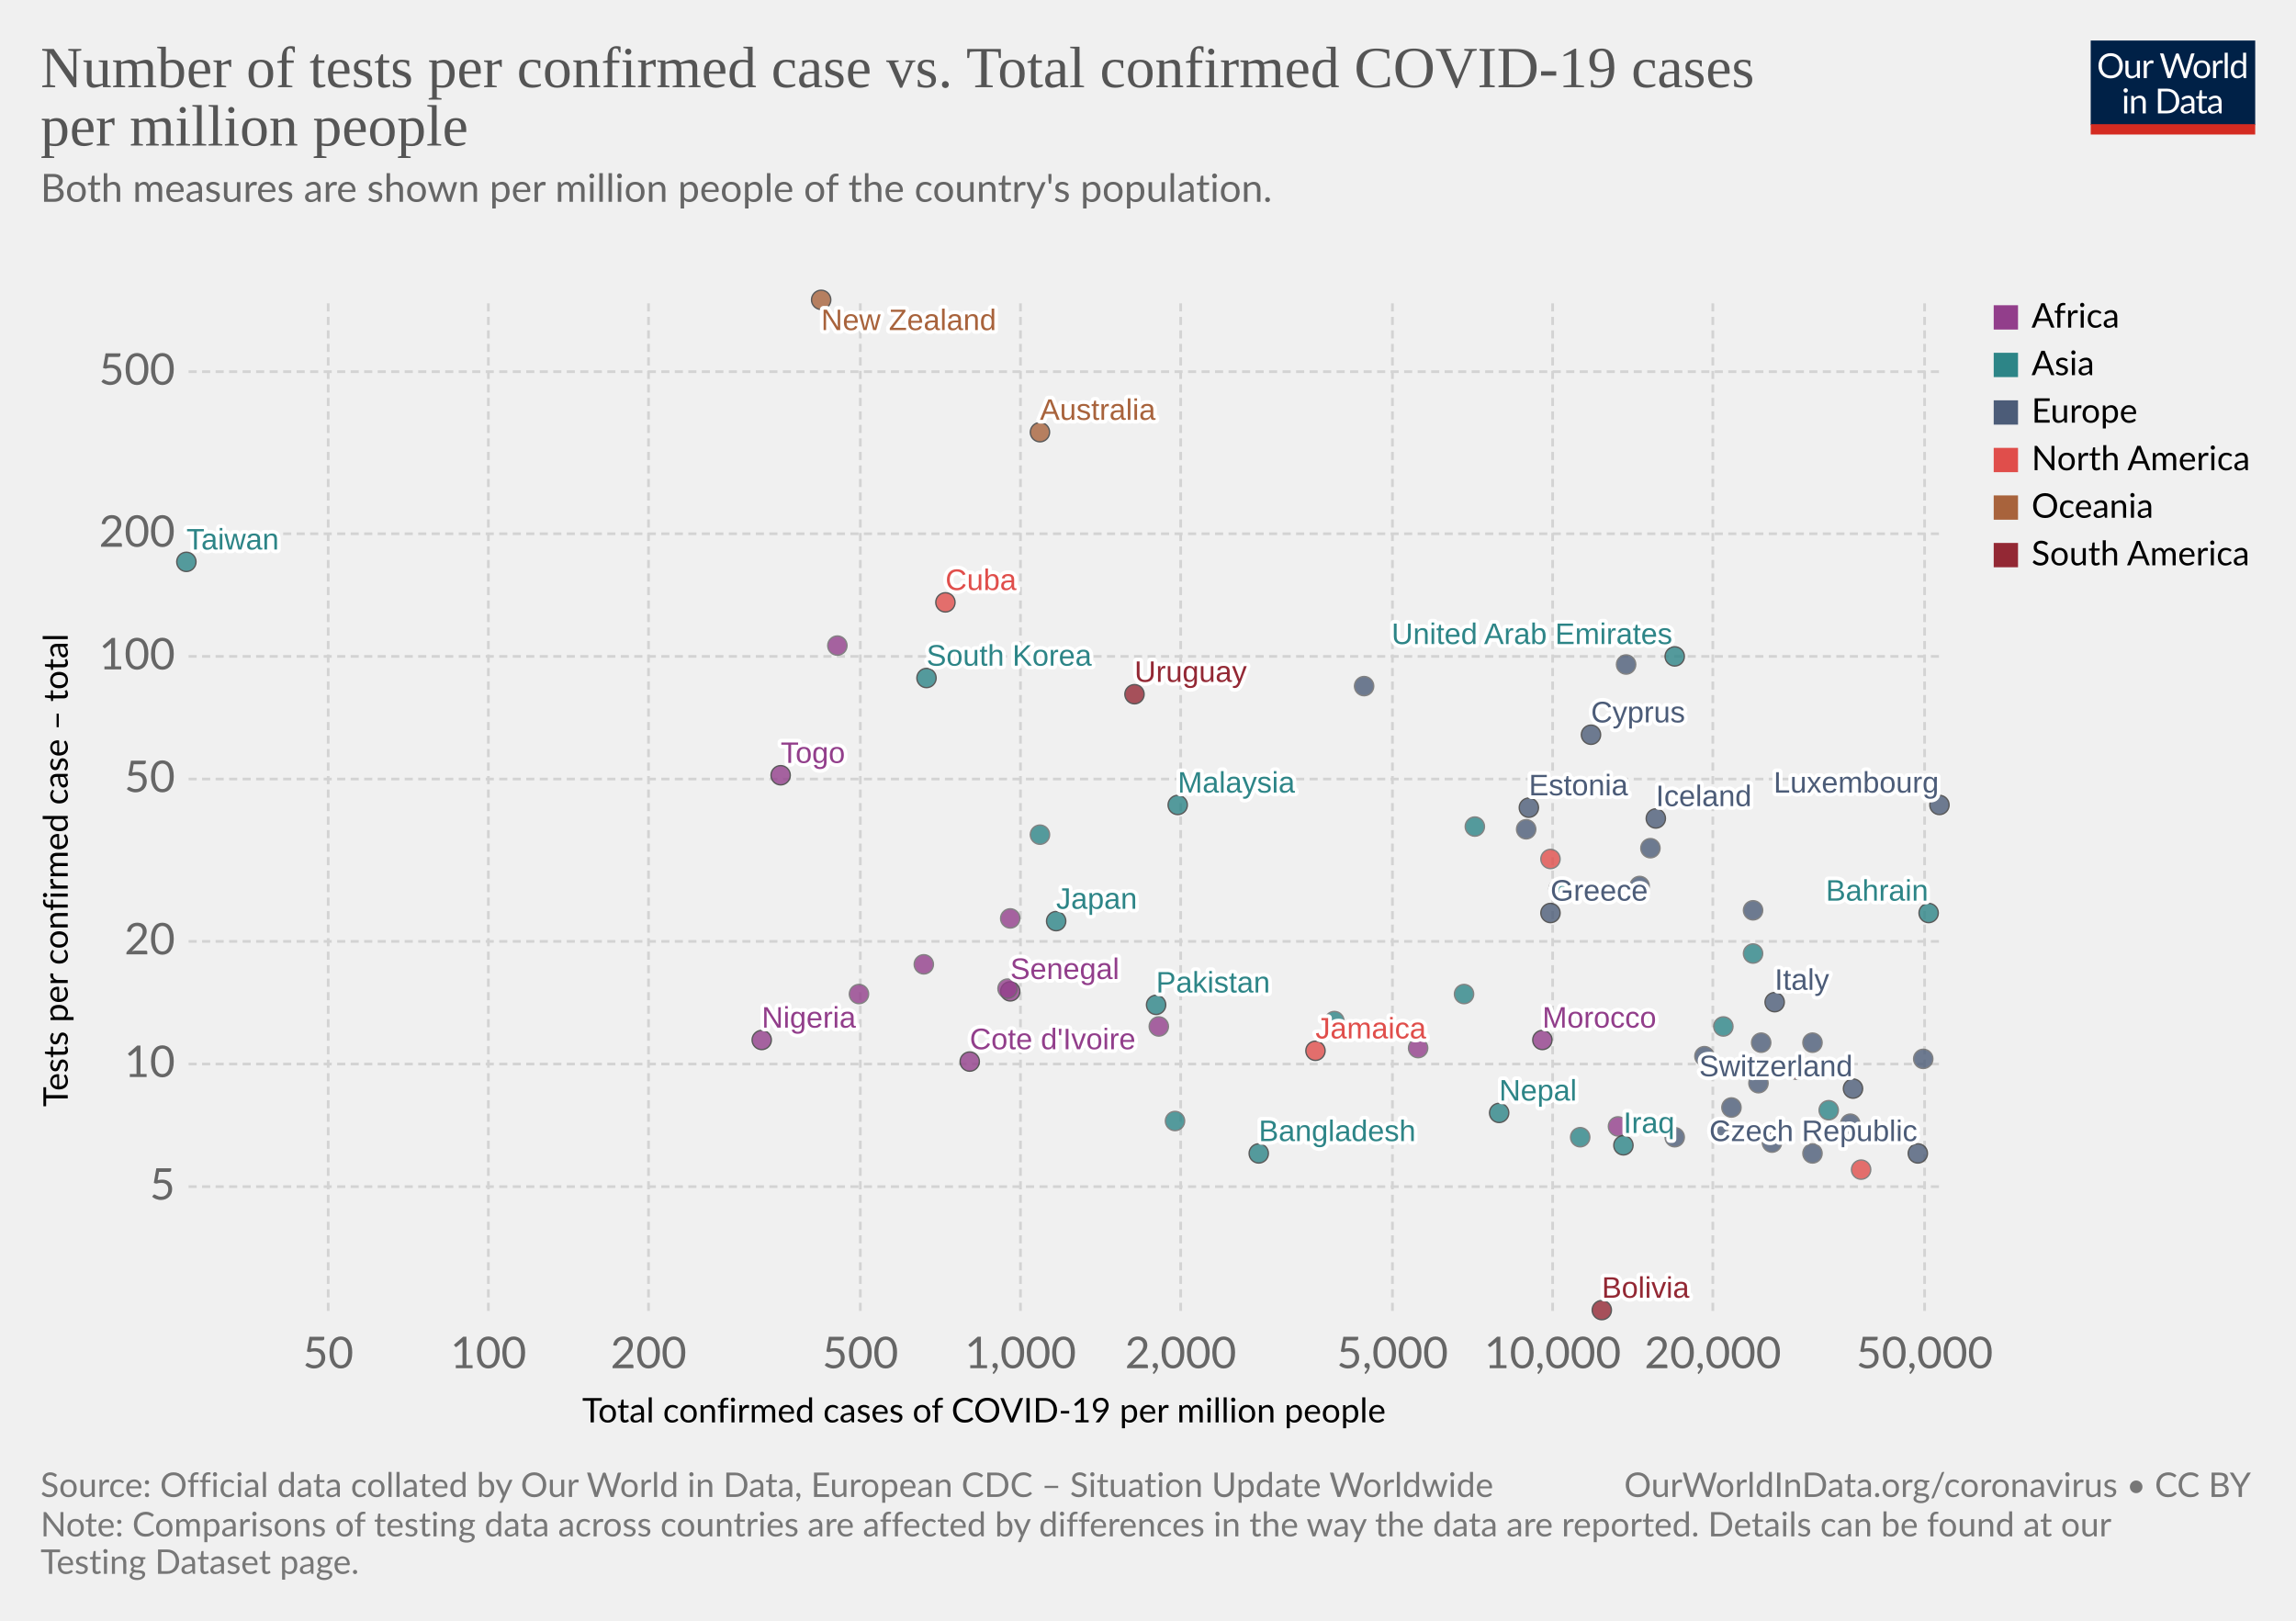
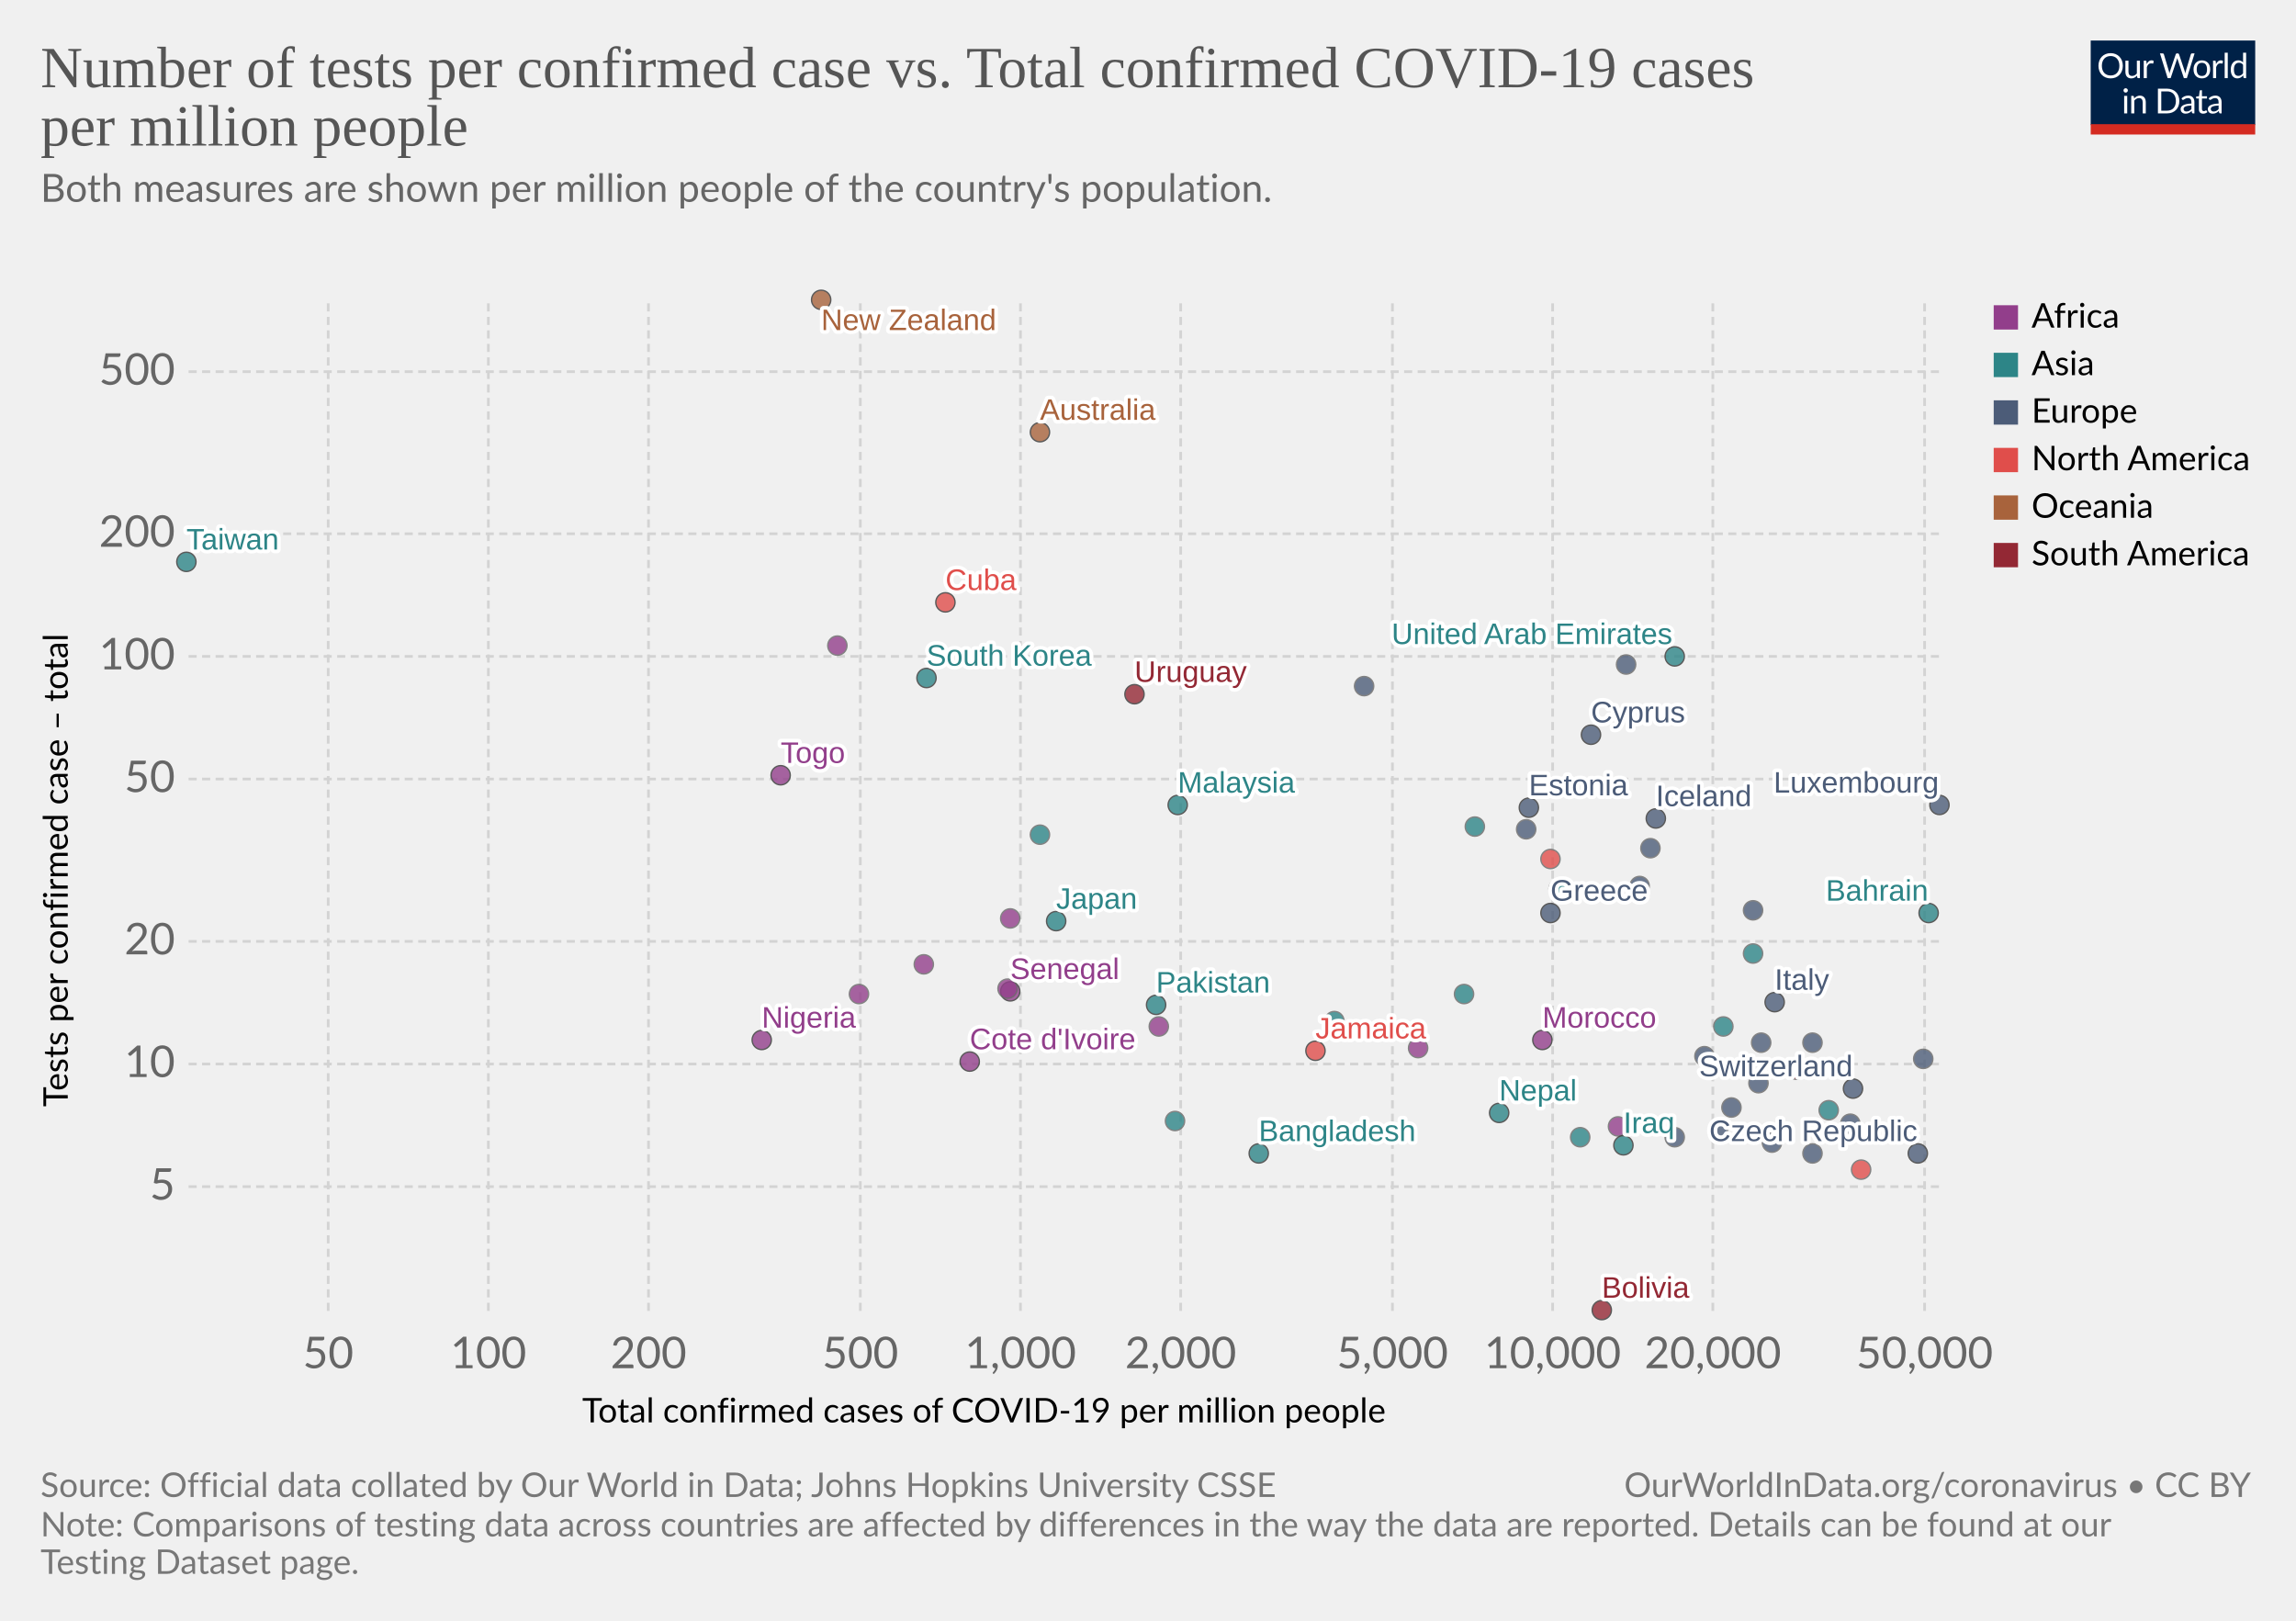
<svg xmlns="http://www.w3.org/2000/svg" version="1.1" style="background-color:#fff;-webkit-font-smoothing:antialiased" width="850" height="600" viewBox="0 0 850 600" font-family="Lato,'Helvetica Neue',Helvetica,Arial,sans-serif" font-size="18" text-rendering="optimizeLegibility">
  <g class="HeaderView">
    <g transform="matrix(.29 0 0 .29 774 15)">
      <svg width="210" height="120" viewBox="0 0 210 120" fill="none">
        <g clip-path="url(#clip0)">
          <path d="M0 0h210v107.89H0V0z" fill="#002147" />
          <path d="M40.98 32.25c0 2.36-.38 4.53-1.12 6.51a14.26 14.26 0 01-8.1 8.4c-1.9.78-4.02 1.17-6.34 1.17a16.6 16.6 0 01-6.33-1.17 14.31 14.31 0 01-8.08-8.4 18.29 18.29 0 01-1.12-6.51c0-2.36.38-4.53 1.12-6.5a14.32 14.32 0 018.07-8.44c1.92-.8 4.03-1.19 6.34-1.19 2.32 0 4.43.4 6.34 1.19 1.92.8 3.56 1.9 4.93 3.34a14.87 14.87 0 013.17 5.1 18.1 18.1 0 011.12 6.5zm-4.38 0c0-1.94-.26-3.68-.8-5.22a10.91 10.91 0 00-2.24-3.89 9.68 9.68 0 00-3.52-2.46 11.95 11.95 0 00-4.62-.86c-1.68 0-3.21.28-4.6.86a9.88 9.88 0 00-3.54 2.46 10.91 10.91 0 00-2.24 3.9c-.53 1.53-.8 3.27-.8 5.2 0 1.94.27 3.68.8 5.22a11.17 11.17 0 002.24 3.9 10.01 10.01 0 003.55 2.44c1.38.56 2.9.83 4.6.83 1.7 0 3.24-.27 4.61-.83a9.8 9.8 0 003.52-2.44 11.17 11.17 0 002.25-3.9c.53-1.54.8-3.28.8-5.21zm26.22-6.54V48H60.5c-.56 0-.9-.27-1.05-.81l-.31-2.4a12.45 12.45 0 01-3.26 2.6c-1.2.64-2.58.96-4.13.96-1.22 0-2.3-.2-3.24-.6a6.52 6.52 0 01-2.33-1.7 7.37 7.37 0 01-1.43-2.67c-.3-1.04-.46-2.2-.46-3.45V25.7h3.91v14.22c0 1.68.38 2.99 1.15 3.91.77.93 1.96 1.39 3.54 1.39 1.16 0 2.24-.27 3.23-.82a10.42 10.42 0 002.8-2.28V25.7h3.91zm8.61 4.47a9.94 9.94 0 012.6-3.56 5.64 5.64 0 013.76-1.3c.47 0 .92.05 1.34.15.44.1.83.27 1.17.49l-.3 2.92c-.09.37-.3.55-.66.55-.2 0-.5-.04-.9-.13a6.21 6.21 0 00-3.24.18c-.54.2-1.03.5-1.47.92-.42.4-.81.9-1.17 1.5-.33.58-.64 1.26-.92 2.02V48H67.7V25.71h2.25c.42 0 .72.08.88.25.16.16.27.44.33.83l.26 3.39zm61.16-13.7L122.75 48h-3.82l-7.99-24.05a21.95 21.95 0 01-.42-1.58 38.36 38.36 0 01-.44 1.58L102.05 48h-3.83L88.4 16.47h3.54c.38 0 .7.1.95.29.26.2.43.43.5.73l6.52 21.9c.1.4.2.83.28 1.28.1.46.2.94.29 1.46l.3-1.46c.12-.47.25-.9.38-1.27l7.41-21.91c.1-.25.26-.48.51-.69.27-.22.58-.33.95-.33h1.23c.38 0 .69.1.92.29.24.2.41.43.53.73l7.4 21.9a28.4 28.4 0 01.68 2.62 29.52 29.52 0 01.52-2.61l6.54-21.91c.07-.27.23-.5.48-.7.27-.21.58-.32.95-.32h3.32zm9.35 8.88c1.63 0 3.1.27 4.4.82a9.43 9.43 0 015.46 5.94c.5 1.4.74 2.98.74 4.73 0 1.76-.25 3.34-.74 4.75a9.43 9.43 0 01-5.46 5.92c-1.3.52-2.77.79-4.4.79-1.64 0-3.12-.27-4.44-.8a9.42 9.42 0 01-3.35-2.3c-.92-1-1.63-2.2-2.13-3.61-.49-1.41-.73-3-.73-4.75s.24-3.33.73-4.73c.5-1.43 1.2-2.64 2.13-3.63a9.4 9.4 0 013.35-2.31c1.32-.55 2.8-.82 4.44-.82zm0 19.89c2.2 0 3.84-.73 4.93-2.2 1.08-1.48 1.63-3.54 1.63-6.18 0-2.66-.55-4.72-1.63-6.2-1.09-1.49-2.73-2.23-4.93-2.23-1.12 0-2.09.2-2.93.57a5.7 5.7 0 00-2.06 1.65 7.5 7.5 0 00-1.24 2.67c-.26 1.04-.4 2.22-.4 3.54 0 2.64.55 4.7 1.64 6.18 1.1 1.47 2.76 2.2 4.99 2.2zm17.97-15.07a9.94 9.94 0 012.6-3.56 5.64 5.64 0 013.76-1.3c.47 0 .91.05 1.34.15.44.1.83.27 1.16.49l-.28 2.92c-.09.37-.31.55-.66.55-.2 0-.5-.04-.9-.13a6.2 6.2 0 00-3.24.18c-.54.2-1.03.5-1.47.92-.43.4-.82.9-1.17 1.5a13.1 13.1 0 00-.92 2.02V48h-3.94V25.71h2.24c.43 0 .72.08.88.25.17.16.28.44.33.83l.27 3.39zm15.04-14.59V48h-3.92V15.6h3.92zm19.55 15.43a6.22 6.22 0 00-2.38-2.05 6.7 6.7 0 00-2.86-.6c-2.07 0-3.66.75-4.77 2.23-1.12 1.48-1.68 3.6-1.68 6.33 0 1.46.13 2.7.38 3.74a7.29 7.29 0 001.1 2.56 4.35 4.35 0 001.78 1.45c.7.3 1.5.46 2.4.46 1.29 0 2.41-.3 3.36-.88a9.6 9.6 0 002.67-2.49V31.02zm3.91-15.43V48h-2.33c-.56 0-.9-.27-1.06-.81l-.35-2.71a12.13 12.13 0 01-3.25 2.77 8.28 8.28 0 01-4.23 1.06 7.31 7.31 0 01-6.14-2.9c-.73-.96-1.3-2.15-1.69-3.57a18.35 18.35 0 01.07-9.48 11.29 11.29 0 011.89-3.7 8.7 8.7 0 017.06-3.34 7.96 7.96 0 016.12 2.62V15.59h3.91zM46.61 70.71V93H42.7V70.71h3.91zm.84-7c0 .39-.08.75-.24 1.09a2.81 2.81 0 01-1.52 1.47 2.67 2.67 0 01-2.16 0 2.9 2.9 0 01-1.45-1.47 2.67 2.67 0 010-2.16c.15-.35.35-.65.6-.9.25-.27.53-.47.85-.62a2.67 2.67 0 012.16 0c.35.15.65.35.9.62.27.25.47.55.62.9.16.34.24.7.24 1.08zm7.97 10.24c.49-.54 1-1.04 1.54-1.48a9.85 9.85 0 013.66-1.84 8.96 8.96 0 015.43.35c.94.4 1.72.97 2.33 1.71a7.36 7.36 0 011.43 2.67c.32 1.04.49 2.19.49 3.45V93h-3.94V78.81c0-1.69-.4-3-1.17-3.92-.76-.93-1.93-1.4-3.5-1.4a6.6 6.6 0 00-3.25.83c-1 .56-1.92 1.31-2.77 2.27V93h-3.94V70.71h2.35c.56 0 .9.28 1.04.82l.3 2.42zm57.7 3.3c0 2.36-.37 4.5-1.11 6.44a14.3 14.3 0 01-3.17 4.98 14.1 14.1 0 01-4.93 3.2c-1.9.76-4.02 1.13-6.33 1.13H85.8V61.47h11.77c2.31 0 4.42.39 6.33 1.15a13.8 13.8 0 018.1 8.18 17.75 17.75 0 011.12 6.45zm-4.37 0c0-1.94-.26-3.67-.8-5.2a10.94 10.94 0 00-2.23-3.87 9.57 9.57 0 00-3.53-2.42 12.23 12.23 0 00-4.61-.83h-7.5v24.62h7.5c1.7 0 3.24-.28 4.61-.84a9.7 9.7 0 003.53-2.4 10.94 10.94 0 002.24-3.87c.53-1.53.8-3.26.8-5.2zm19.8 5.72c-1.8.06-3.34.2-4.62.44-1.26.22-2.3.51-3.1.88-.8.36-1.37.8-1.74 1.3-.35.5-.53 1.05-.53 1.67 0 .58.1 1.1.3 1.52a3 3 0 00.76 1.05c.34.27.73.46 1.17.6.45.11.94.17 1.45.17a7.28 7.28 0 003.5-.81 11.95 11.95 0 002.82-2.2v-4.62zm-12.65-9.11a12.73 12.73 0 013.98-2.66c1.43-.59 3-.88 4.73-.88 1.25 0 2.36.2 3.33.61a6.81 6.81 0 013.94 4.38c.33 1.04.5 2.19.5 3.43V93h-1.74a1.8 1.8 0 01-.88-.18c-.2-.13-.36-.38-.48-.74l-.44-2.12c-.59.55-1.16 1.03-1.72 1.46a9.48 9.48 0 01-3.74 1.7c-.69.15-1.46.23-2.3.23-.87 0-1.69-.12-2.45-.35a5.34 5.34 0 01-3.34-2.93 6.64 6.64 0 01-.49-2.64c0-.88.25-1.72.73-2.53a6.33 6.33 0 012.35-2.17c1.09-.63 2.5-1.15 4.25-1.54 1.75-.41 3.89-.65 6.42-.7v-1.75c0-1.73-.37-3.03-1.12-3.91-.75-.9-1.84-1.34-3.28-1.34-.97 0-1.78.12-2.44.37-.64.23-1.2.5-1.7.81l-1.23.82c-.33.23-.67.35-1 .35-.27 0-.5-.07-.69-.2a2.1 2.1 0 01-.48-.53l-.7-1.25zm27.67 19.5c-1.76 0-3.12-.5-4.07-1.48-.94-.98-1.41-2.4-1.41-4.25V74h-2.68a.9.9 0 01-.6-.2c-.16-.14-.24-.36-.24-.66v-1.56l3.65-.46.9-6.89a.9.9 0 01.29-.52.88.88 0 01.62-.22H142v7.67h6.44V74H142v13.38c0 .94.22 1.63.68 2.09.45.45 1.04.68 1.76.68a3.21 3.21 0 001.85-.53l.55-.35c.16-.12.3-.18.41-.18.2 0 .4.13.55.38l1.15 1.87a7.45 7.45 0 01-2.44 1.5c-.96.35-1.94.52-2.95.52zm19.68-10.4c-1.8.07-3.34.21-4.62.45-1.26.22-2.3.51-3.1.88-.8.36-1.37.8-1.74 1.3-.35.5-.53 1.05-.53 1.67 0 .58.1 1.1.3 1.52.18.42.44.77.76 1.05.34.27.73.46 1.17.6.45.11.94.17 1.45.17a7.3 7.3 0 003.5-.81 12.04 12.04 0 002.82-2.2v-4.62zm-12.65-9.1a12.72 12.72 0 013.99-2.66c1.42-.59 3-.88 4.72-.88 1.25 0 2.36.2 3.33.61a6.81 6.81 0 013.94 4.38c.33 1.04.5 2.19.5 3.43V93h-1.74a1.8 1.8 0 01-.88-.18c-.2-.13-.36-.38-.48-.74l-.44-2.12c-.59.55-1.16 1.03-1.72 1.46a9.48 9.48 0 01-3.74 1.7c-.69.15-1.46.23-2.3.23-.87 0-1.69-.12-2.45-.35a5.33 5.33 0 01-3.34-2.93 6.62 6.62 0 01-.49-2.64c0-.88.25-1.72.73-2.53a6.33 6.33 0 012.35-2.17c1.09-.63 2.5-1.15 4.25-1.54a31.2 31.2 0 016.42-.7v-1.75c0-1.73-.37-3.03-1.12-3.91-.75-.9-1.84-1.34-3.28-1.34-.97 0-1.78.12-2.44.37-.64.23-1.2.5-1.7.81-.46.3-.87.57-1.22.82-.34.23-.68.35-1.02.35-.26 0-.49-.07-.68-.2a1.88 1.88 0 01-.48-.53l-.7-1.25z" fill="#fff" />
          <path fill="#D42B21" d="M0 106.79h210V120H0z" />
        </g>
        <defs>
          <clipPath id="clip0">
            <path fill="#fff" d="M0 0h210v120H0z" />
          </clipPath>
        </defs>
      </svg>
    </g>
-     <a href="https://ourworldindata.org/grapher/number-of-tests-per-confirmed-case-vs-total-confirmed-cases-of-covid-19-per-million-people?time=latest" target="_blank" rel="noopener" font-family="&quot;Playfair Display&quot;,Georgia,&quot;Times New Roman&quot;,serif">
+     <a href="https://ourworldindata.org/grapher/number-of-tests-per-confirmed-case-vs-total-confirmed-cases-of-covid-19-per-million-people?tab=chart&amp;stackMode=absolute&amp;time=latest&amp;country=&amp;region=World" target="_blank" rel="noopener" font-family="&quot;Playfair Display&quot;,Georgia,&quot;Times New Roman&quot;,serif">
      <text font-size="21.6" x="15" y="32.3" fill="#555">
        <tspan x="15" y="32.28">Number of tests per confirmed case vs. Total confirmed COVID-19 cases</tspan>
        <tspan x="15" y="53.88">per million people</tspan>
      </text>
    </a>
    <text font-size="14.4" x="15" y="74.7" fill="#666">
      <tspan x="15" y="74.72">Both measures are shown per million people of the country's population.</tspan>
      <tspan x="15" y="92" />
    </text>
  </g>
  <g class="ScatterPlot">
    <g class="DualAxisView">
      <g class="HorizontalAxis">
        <text font-size="12.6" x="215.5" y="526.6">
          <tspan x="215.53" y="526.58">Total confirmed cases of COVID-19 per million people</tspan>
        </text>
        <text x="121.5" y="506.5" fill="#666" text-anchor="middle" font-size="16.2">50</text>
        <text x="180.8" y="506.5" fill="#666" text-anchor="middle" font-size="16.2">100</text>
        <text x="240.1" y="506.5" fill="#666" text-anchor="middle" font-size="16.2">200</text>
        <text x="318.5" y="506.5" fill="#666" text-anchor="middle" font-size="16.2">500</text>
        <text x="377.8" y="506.5" fill="#666" text-anchor="middle" font-size="16.2">1,000</text>
        <text x="437.1" y="506.5" fill="#666" text-anchor="middle" font-size="16.2">2,000</text>
        <text x="515.5" y="506.5" fill="#666" text-anchor="middle" font-size="16.2">5,000</text>
        <text x="574.8" y="506.5" fill="#666" text-anchor="middle" font-size="16.2">10,000</text>
        <text x="634.1" y="506.5" fill="#666" text-anchor="middle" font-size="16.2">20,000</text>
        <text x="712.5" y="506.5" fill="#666" text-anchor="middle" font-size="16.2">50,000</text>
      </g>
      <g class="VerticalAxis">
        <text font-size="12.6" x="-409.7" y="25.1" transform="rotate(-90)">
          <tspan x="-409.74" y="25.08">Tests per confirmed case – total</tspan>
        </text>
        <text x="64.82" y="439.3" fill="#666" dominant-baseline="middle" text-anchor="end" font-size="16.2">5</text>
        <text x="64.82" y="393.9" fill="#666" dominant-baseline="middle" text-anchor="end" font-size="16.2">10</text>
        <text x="64.82" y="348.5" fill="#666" dominant-baseline="middle" text-anchor="end" font-size="16.2">20</text>
        <text x="64.82" y="288.4" fill="#666" dominant-baseline="middle" text-anchor="end" font-size="16.2">50</text>
        <text x="64.82" y="243" fill="#666" dominant-baseline="middle" text-anchor="end" font-size="16.2">100</text>
        <text x="64.82" y="197.6" fill="#666" dominant-baseline="middle" text-anchor="end" font-size="16.2">200</text>
        <text x="64.82" y="137.6" fill="#666" dominant-baseline="middle" text-anchor="end" font-size="16.2">500</text>
      </g>
      <g class="AxisGridLines horizontalLines" stroke="#d3d3d3" stroke-dasharray="3,2">
        <path d="M69.82 439.3h648.27M69.82 393.9h648.27M69.82 348.5h648.27M69.82 288.4h648.27M69.82 243h648.27M69.82 197.6h648.27M69.82 137.6h648.27" />
      </g>
      <g class="AxisGridLines verticalLines" stroke="#d3d3d3" stroke-dasharray="3,2">
        <path d="M121.5 485.3V111.2M180.8 485.3V111.2M240.1 485.3V111.2M318.5 485.3V111.2M377.8 485.3V111.2M437.1 485.3V111.2M515.5 485.3V111.2M574.8 485.3V111.2M634.1 485.3V111.2M712.5 485.3V111.2" />
      </g>
    </g>
    <g class="PointsWithLabels clickable" clip-path="url(#a)" font-family="Arial, sans-serif">
      <path fill="rgba(255,255,255,0)" d="M69.82 111.2H718.1v374.1H69.82z" />
      <defs>
        <clipPath id="a">
          <path d="M59.82 101.2H728.1v394.1H59.82z" />
        </clipPath>
      </defs>
      <g class="key-South-Korea_0">
        <circle cx="343" cy="251" r="3.57" fill="#2D8587" opacity=".8" stroke="#333" stroke-width=".5" />
      </g>
      <g class="key-Taiwan_0">
        <circle cx="69" cy="208" r="3.57" fill="#2D8587" opacity=".8" stroke="#333" stroke-width=".5" />
      </g>
      <g class="key-Nepal_0">
        <circle cx="555" cy="412" r="3.57" fill="#2D8587" opacity=".8" stroke="#333" stroke-width=".5" />
      </g>
      <g class="key-United-Arab-Emirates_0">
        <circle cx="620" cy="243" r="3.57" fill="#2D8587" opacity=".8" stroke="#333" stroke-width=".5" />
      </g>
      <g class="key-Japan_0">
        <circle cx="391" cy="341" r="3.57" fill="#2D8587" opacity=".8" stroke="#333" stroke-width=".5" />
      </g>
      <g class="key-Malaysia_0">
        <circle cx="436" cy="298" r="3.57" fill="#2D8587" opacity=".8" stroke="#333" stroke-width=".5" />
      </g>
      <g class="key-Sri-Lanka_0">
        <circle cx="385" cy="309" r="3.57" fill="#2D8587" opacity=".8" stroke="#666" stroke-width=".5" />
      </g>
      <g class="key-Italy_0">
        <circle cx="657" cy="371" r="3.57" fill="#4C5C78" opacity=".8" stroke="#333" stroke-width=".5" />
      </g>
      <g class="key-Switzerland_0">
        <circle cx="686" cy="403" r="3.57" fill="#4C5C78" opacity=".8" stroke="#333" stroke-width=".5" />
      </g>
      <g class="key-Austria_0">
        <circle cx="671" cy="386" r="3.57" fill="#4C5C78" opacity=".8" stroke="#666" stroke-width=".5" />
      </g>
      <g class="key-Finland_0">
        <circle cx="505" cy="254" r="3.57" fill="#4C5C78" opacity=".8" stroke="#666" stroke-width=".5" />
      </g>
      <g class="key-Denmark_0">
        <circle cx="602" cy="246" r="3.57" fill="#4C5C78" opacity=".8" stroke="#666" stroke-width=".5" />
      </g>
      <g class="key-Estonia_0">
        <circle cx="566" cy="299" r="3.57" fill="#4C5C78" opacity=".8" stroke="#333" stroke-width=".5" />
      </g>
      <g class="key-Iceland_0">
        <circle cx="613" cy="303" r="3.57" fill="#4C5C78" opacity=".8" stroke="#333" stroke-width=".5" />
      </g>
      <g class="key-Belgium_0">
        <circle cx="712" cy="392" r="3.57" fill="#4C5C78" opacity=".8" stroke="#666" stroke-width=".5" />
      </g>
      <g class="key-New-Zealand_0">
        <circle cx="304" cy="111" r="3.57" fill="#A8633C" opacity=".8" stroke="#333" stroke-width=".5" />
      </g>
      <g class="key-Luxembourg_0">
        <circle cx="718" cy="298" r="3.57" fill="#4C5C78" opacity=".8" stroke="#333" stroke-width=".5" />
      </g>
      <g class="key-Czech-Republic_0">
        <circle cx="710" cy="427" r="3.57" fill="#4C5C78" opacity=".8" stroke="#333" stroke-width=".5" />
      </g>
      <g class="key-Greece_0">
        <circle cx="574" cy="338" r="3.57" fill="#4C5C78" opacity=".8" stroke="#333" stroke-width=".5" />
      </g>
      <g class="key-Croatia_0">
        <circle cx="671" cy="427" r="3.57" fill="#4C5C78" opacity=".8" stroke="#666" stroke-width=".5" />
      </g>
      <g class="key-Senegal_0">
        <circle cx="374" cy="367" r="3.57" fill="#923E8B" opacity=".8" stroke="#333" stroke-width=".5" />
      </g>
      <g class="key-Saudi-Arabia_0">
        <circle cx="577" cy="329" r="3.57" fill="#2D8587" opacity=".8" stroke="#666" stroke-width=".5" />
      </g>
      <g class="key-Morocco_0">
        <circle cx="571" cy="385" r="3.57" fill="#923E8B" opacity=".8" stroke="#333" stroke-width=".5" />
      </g>
      <g class="key-Latvia_0">
        <circle cx="565" cy="307" r="3.57" fill="#4C5C78" opacity=".8" stroke="#666" stroke-width=".5" />
      </g>
      <g class="key-Russia_0">
        <circle cx="611" cy="314" r="3.57" fill="#4C5C78" opacity=".8" stroke="#666" stroke-width=".5" />
      </g>
      <g class="key-Bahrain_0">
        <circle cx="714" cy="338" r="3.57" fill="#2D8587" opacity=".8" stroke="#333" stroke-width=".5" />
      </g>
      <g class="key-Hungary_0">
        <circle cx="641" cy="410" r="3.57" fill="#4C5C78" opacity=".8" stroke="#666" stroke-width=".5" />
      </g>
      <g class="key-South-Africa_0">
        <circle cx="599" cy="417" r="3.57" fill="#923E8B" opacity=".8" stroke="#666" stroke-width=".5" />
      </g>
      <g class="key-Togo_0">
        <circle cx="289" cy="287" r="3.57" fill="#923E8B" opacity=".8" stroke="#333" stroke-width=".5" />
      </g>
      <g class="key-Slovakia_0">
        <circle cx="631" cy="391" r="3.57" fill="#4C5C78" opacity=".8" stroke="#666" stroke-width=".5" />
      </g>
      <g class="key-Serbia_0">
        <circle cx="652" cy="386" r="3.57" fill="#4C5C78" opacity=".8" stroke="#666" stroke-width=".5" />
      </g>
      <g class="key-Bangladesh_0">
        <circle cx="466" cy="427" r="3.57" fill="#2D8587" opacity=".8" stroke="#333" stroke-width=".5" />
      </g>
      <g class="key-Panama_0">
        <circle cx="689" cy="433" r="3.57" fill="#E04E4B" opacity=".8" stroke="#666" stroke-width=".5" />
      </g>
      <g class="key-Pakistan_0">
        <circle cx="428" cy="372" r="3.57" fill="#2D8587" opacity=".8" stroke="#333" stroke-width=".5" />
      </g>
      <g class="key-Canada_0">
        <circle cx="574" cy="318" r="3.57" fill="#E04E4B" opacity=".8" stroke="#666" stroke-width=".5" />
      </g>
      <g class="key-Slovenia_0">
        <circle cx="685" cy="416" r="3.57" fill="#4C5C78" opacity=".8" stroke="#666" stroke-width=".5" />
      </g>
      <g class="key-Romania_0">
        <circle cx="651" cy="401" r="3.57" fill="#4C5C78" opacity=".8" stroke="#666" stroke-width=".5" />
      </g>
      <g class="key-India_0">
        <circle cx="542" cy="368" r="3.57" fill="#2D8587" opacity=".8" stroke="#666" stroke-width=".5" />
      </g>
      <g class="key-Bolivia_0">
        <circle cx="593" cy="485" r="3.57" fill="#932834" opacity=".8" stroke="#333" stroke-width=".5" />
      </g>
      <g class="key-Ethiopia_0">
        <circle cx="373" cy="366" r="3.57" fill="#923E8B" opacity=".8" stroke="#666" stroke-width=".5" />
      </g>
      <g class="key-Indonesia_0">
        <circle cx="435" cy="415" r="3.57" fill="#2D8587" opacity=".8" stroke="#666" stroke-width=".5" />
      </g>
      <g class="key-Maldives_0">
        <circle cx="649" cy="353" r="3.57" fill="#2D8587" opacity=".8" stroke="#666" stroke-width=".5" />
      </g>
      <g class="key-Ireland_0">
        <circle cx="607" cy="328" r="3.57" fill="#4C5C78" opacity=".8" stroke="#666" stroke-width=".5" />
      </g>
      <g class="key-Zambia_0">
        <circle cx="374" cy="340" r="3.57" fill="#923E8B" opacity=".8" stroke="#666" stroke-width=".5" />
      </g>
      <g class="key-Australia_0">
        <circle cx="385" cy="160" r="3.57" fill="#A8633C" opacity=".8" stroke="#333" stroke-width=".5" />
      </g>
      <g class="key-Cuba_0">
        <circle cx="350" cy="223" r="3.57" fill="#E04E4B" opacity=".8" stroke="#333" stroke-width=".5" />
      </g>
      <g class="key-Jamaica_0">
        <circle cx="487" cy="389" r="3.57" fill="#E04E4B" opacity=".8" stroke="#333" stroke-width=".5" />
      </g>
      <g class="key-Chile_0">
        <circle cx="665" cy="396" r="3.57" fill="#932834" opacity=".8" stroke="#666" stroke-width=".5" />
      </g>
      <g class="key-Turkey_0">
        <circle cx="546" cy="306" r="3.57" fill="#2D8587" opacity=".8" stroke="#666" stroke-width=".5" />
      </g>
      <g class="key-Uruguay_0">
        <circle cx="420" cy="257" r="3.57" fill="#932834" opacity=".8" stroke="#333" stroke-width=".5" />
      </g>
      <g class="key-Mozambique_0">
        <circle cx="318" cy="368" r="3.57" fill="#923E8B" opacity=".8" stroke="#666" stroke-width=".5" />
      </g>
      <g class="key-Cyprus_0">
        <circle cx="589" cy="272" r="3.57" fill="#4C5C78" opacity=".8" stroke="#333" stroke-width=".5" />
      </g>
      <g class="key-United-Kingdom_0">
        <circle cx="649" cy="337" r="3.57" fill="#4C5C78" opacity=".8" stroke="#666" stroke-width=".5" />
      </g>
      <g class="key-Namibia_0">
        <circle cx="525" cy="388" r="3.57" fill="#923E8B" opacity=".8" stroke="#666" stroke-width=".5" />
      </g>
      <g class="key-Mauritania_0">
        <circle cx="429" cy="380" r="3.57" fill="#923E8B" opacity=".8" stroke="#666" stroke-width=".5" />
      </g>
      <g class="key-Philippines_0">
        <circle cx="494" cy="378" r="3.57" fill="#2D8587" opacity=".8" stroke="#666" stroke-width=".5" />
      </g>
      <g class="key-Iran_0">
        <circle cx="585" cy="421" r="3.57" fill="#2D8587" opacity=".8" stroke="#666" stroke-width=".5" />
      </g>
      <g class="key-Rwanda_0">
        <circle cx="310" cy="239" r="3.57" fill="#923E8B" opacity=".8" stroke="#666" stroke-width=".5" />
      </g>
      <g class="key-Iraq_0">
        <circle cx="601" cy="424" r="3.57" fill="#2D8587" opacity=".8" stroke="#333" stroke-width=".5" />
      </g>
      <g class="key-Nigeria_0">
        <circle cx="282" cy="385" r="3.57" fill="#923E8B" opacity=".8" stroke="#333" stroke-width=".5" />
      </g>
      <g class="key-Ukraine_0">
        <circle cx="620" cy="421" r="3.57" fill="#4C5C78" opacity=".8" stroke="#666" stroke-width=".5" />
      </g>
      <g class="key-Bulgaria_0">
        <circle cx="636" cy="419" r="3.57" fill="#4C5C78" opacity=".8" stroke="#666" stroke-width=".5" />
      </g>
      <g class="key-Cote-d__0027Ivoire_0">
        <circle cx="359" cy="393" r="3.57" fill="#923E8B" opacity=".8" stroke="#333" stroke-width=".5" />
      </g>
      <g class="key-Poland_0">
        <circle cx="656" cy="423" r="3.57" fill="#4C5C78" opacity=".8" stroke="#666" stroke-width=".5" />
      </g>
      <g class="key-Jordan_0">
        <circle cx="638" cy="380" r="3.57" fill="#2D8587" opacity=".8" stroke="#666" stroke-width=".5" />
      </g>
      <g class="key-Zimbabwe_0">
        <circle cx="342" cy="357" r="3.57" fill="#923E8B" opacity=".8" stroke="#666" stroke-width=".5" />
      </g>
      <g class="key-Kuwait_0">
        <circle cx="677" cy="411" r="3.57" fill="#2D8587" opacity=".8" stroke="#666" stroke-width=".5" />
      </g>
      <g class="backgroundLabels" fill="#333" font-size="11" font-weight="400">
        <text x="343" y="246.43" fill="#fff" stroke="#fff" stroke-linecap="round" stroke-linejoin="round" stroke-width=".25em">South Korea</text>
        <text x="343" y="246.43" fill="#2D8587">South Korea</text>
        <text x="69" y="203.43" fill="#fff" stroke="#fff" stroke-linecap="round" stroke-linejoin="round" stroke-width=".25em">Taiwan</text>
        <text x="69" y="203.43" fill="#2D8587">Taiwan</text>
        <text x="555" y="407.43" fill="#fff" stroke="#fff" stroke-linecap="round" stroke-linejoin="round" stroke-width=".25em">Nepal</text>
        <text x="555" y="407.43" fill="#2D8587">Nepal</text>
        <text x="515.17" y="238.43" fill="#fff" stroke="#fff" stroke-linecap="round" stroke-linejoin="round" stroke-width=".25em">United Arab Emirates</text>
        <text x="515.17" y="238.43" fill="#2D8587">United Arab Emirates</text>
        <text x="391" y="336.43" fill="#fff" stroke="#fff" stroke-linecap="round" stroke-linejoin="round" stroke-width=".25em">Japan</text>
        <text x="391" y="336.43" fill="#2D8587">Japan</text>
        <text x="436" y="293.43" fill="#fff" stroke="#fff" stroke-linecap="round" stroke-linejoin="round" stroke-width=".25em">Malaysia</text>
        <text x="436" y="293.43" fill="#2D8587">Malaysia</text>
        <text x="657" y="366.43" fill="#fff" stroke="#fff" stroke-linecap="round" stroke-linejoin="round" stroke-width=".25em">Italy</text>
        <text x="657" y="366.43" fill="#4C5C78">Italy</text>
        <text x="629.02" y="398.43" fill="#fff" stroke="#fff" stroke-linecap="round" stroke-linejoin="round" stroke-width=".25em">Switzerland</text>
        <text x="629.02" y="398.43" fill="#4C5C78">Switzerland</text>
        <text x="566" y="294.43" fill="#fff" stroke="#fff" stroke-linecap="round" stroke-linejoin="round" stroke-width=".25em">Estonia</text>
        <text x="566" y="294.43" fill="#4C5C78">Estonia</text>
        <text x="613" y="298.43" fill="#fff" stroke="#fff" stroke-linecap="round" stroke-linejoin="round" stroke-width=".25em">Iceland</text>
        <text x="613" y="298.43" fill="#4C5C78">Iceland</text>
        <text x="304" y="122.2" fill="#fff" stroke="#fff" stroke-linecap="round" stroke-linejoin="round" stroke-width=".25em">New Zealand</text>
        <text x="304" y="122.2" fill="#A8633C">New Zealand</text>
        <text x="656.62" y="293.43" fill="#fff" stroke="#fff" stroke-linecap="round" stroke-linejoin="round" stroke-width=".25em">Luxembourg</text>
        <text x="656.62" y="293.43" fill="#4C5C78">Luxembourg</text>
        <text x="632.78" y="422.43" fill="#fff" stroke="#fff" stroke-linecap="round" stroke-linejoin="round" stroke-width=".25em">Czech Republic</text>
        <text x="632.78" y="422.43" fill="#4C5C78">Czech Republic</text>
        <text x="574" y="333.43" fill="#fff" stroke="#fff" stroke-linecap="round" stroke-linejoin="round" stroke-width=".25em">Greece</text>
        <text x="574" y="333.43" fill="#4C5C78">Greece</text>
        <text x="374" y="362.43" fill="#fff" stroke="#fff" stroke-linecap="round" stroke-linejoin="round" stroke-width=".25em">Senegal</text>
        <text x="374" y="362.43" fill="#923E8B">Senegal</text>
        <text x="571" y="380.43" fill="#fff" stroke="#fff" stroke-linecap="round" stroke-linejoin="round" stroke-width=".25em">Morocco</text>
        <text x="571" y="380.43" fill="#923E8B">Morocco</text>
        <text x="675.94" y="333.43" fill="#fff" stroke="#fff" stroke-linecap="round" stroke-linejoin="round" stroke-width=".25em">Bahrain</text>
        <text x="675.94" y="333.43" fill="#2D8587">Bahrain</text>
        <text x="289" y="282.43" fill="#fff" stroke="#fff" stroke-linecap="round" stroke-linejoin="round" stroke-width=".25em">Togo</text>
        <text x="289" y="282.43" fill="#923E8B">Togo</text>
        <text x="466" y="422.43" fill="#fff" stroke="#fff" stroke-linecap="round" stroke-linejoin="round" stroke-width=".25em">Bangladesh</text>
        <text x="466" y="422.43" fill="#2D8587">Bangladesh</text>
        <text x="428" y="367.43" fill="#fff" stroke="#fff" stroke-linecap="round" stroke-linejoin="round" stroke-width=".25em">Pakistan</text>
        <text x="428" y="367.43" fill="#2D8587">Pakistan</text>
        <text x="593" y="480.43" fill="#fff" stroke="#fff" stroke-linecap="round" stroke-linejoin="round" stroke-width=".25em">Bolivia</text>
        <text x="593" y="480.43" fill="#932834">Bolivia</text>
        <text x="385" y="155.43" fill="#fff" stroke="#fff" stroke-linecap="round" stroke-linejoin="round" stroke-width=".25em">Australia</text>
        <text x="385" y="155.43" fill="#A8633C">Australia</text>
        <text x="350" y="218.43" fill="#fff" stroke="#fff" stroke-linecap="round" stroke-linejoin="round" stroke-width=".25em">Cuba</text>
        <text x="350" y="218.43" fill="#E04E4B">Cuba</text>
        <text x="487" y="384.43" fill="#fff" stroke="#fff" stroke-linecap="round" stroke-linejoin="round" stroke-width=".25em">Jamaica</text>
        <text x="487" y="384.43" fill="#E04E4B">Jamaica</text>
        <text x="420" y="252.43" fill="#fff" stroke="#fff" stroke-linecap="round" stroke-linejoin="round" stroke-width=".25em">Uruguay</text>
        <text x="420" y="252.43" fill="#932834">Uruguay</text>
        <text x="589" y="267.43" fill="#fff" stroke="#fff" stroke-linecap="round" stroke-linejoin="round" stroke-width=".25em">Cyprus</text>
        <text x="589" y="267.43" fill="#4C5C78">Cyprus</text>
        <text x="601" y="419.43" fill="#fff" stroke="#fff" stroke-linecap="round" stroke-linejoin="round" stroke-width=".25em">Iraq</text>
        <text x="601" y="419.43" fill="#2D8587">Iraq</text>
        <text x="282" y="380.43" fill="#fff" stroke="#fff" stroke-linecap="round" stroke-linejoin="round" stroke-width=".25em">Nigeria</text>
        <text x="282" y="380.43" fill="#923E8B">Nigeria</text>
        <text x="359" y="388.43" fill="#fff" stroke="#fff" stroke-linecap="round" stroke-linejoin="round" stroke-width=".25em">Cote d'Ivoire</text>
        <text x="359" y="388.43" fill="#923E8B">Cote d'Ivoire</text>
      </g>
    </g>
    <g class="ScatterColorLegend clickable" cursor="pointer">
      <g class="legendMark">
        <path fill="#923E8B" d="M738.09 113h9v9h-9z" />
        <text font-size="12.6" x="752.1" y="121.3">
          <tspan x="752.09" y="121.28">Africa</tspan>
        </text>
      </g>
      <g class="legendMark">
        <path fill="#2D8587" d="M738.09 130.6h9v9h-9z" />
        <text font-size="12.6" x="752.1" y="138.9">
          <tspan x="752.09" y="138.88">Asia</tspan>
        </text>
      </g>
      <g class="legendMark">
        <path fill="#4C5C78" d="M738.09 148.2h9v9h-9z" />
        <text font-size="12.6" x="752.1" y="156.5">
          <tspan x="752.09" y="156.48">Europe</tspan>
        </text>
      </g>
      <g class="legendMark">
        <path fill="#E04E4B" d="M738.09 165.8h9v9h-9z" />
        <text font-size="12.6" x="752.1" y="174.1">
          <tspan x="752.09" y="174.08">North America</tspan>
        </text>
      </g>
      <g class="legendMark">
        <path fill="#A8633C" d="M738.09 183.4h9v9h-9z" />
        <text font-size="12.6" x="752.1" y="191.7">
          <tspan x="752.09" y="191.68">Oceania</tspan>
        </text>
      </g>
      <g class="legendMark">
        <path fill="#932834" d="M738.09 201h9v9h-9z" />
        <text font-size="12.6" x="752.1" y="209.3">
          <tspan x="752.09" y="209.28">South America</tspan>
        </text>
      </g>
    </g>
  </g>
  <g class="SourcesFooter" fill="#777">
    <g class="clickable" fill="#777">
      <text font-size="12.6" x="15" y="554.2">
-         <tspan x="15" y="554.18">Source: Official data collated by Our World in Data, European CDC – Situation Update Worldwide</tspan>
+         <tspan x="15" y="554.18">Source: Official data collated by Our World in Data; Johns Hopkins University CSSE</tspan>
      </text>
    </g>
    <text font-size="12.6" x="15" y="568.8">
      <tspan x="15" y="568.78">Note: Comparisons of testing data across countries are affected by differences in the way the data are reported. Details can be found at our</tspan>
      <tspan x="15" y="582.64">Testing Dataset page.</tspan>
    </text>
    <text font-size="12.6" x="601.3" y="554.2">
      <tspan x="601.27" y="554.18">
        <a target="_blank" href="https://ourworldindata.org/coronavirus" fill="#777">OurWorldInData.org/coronavirus</a> • <a class="cclogo" href="http://creativecommons.org/licenses/by/4.0/deed.en_US" target="_blank" fill="#777">CC BY</a>
      </tspan>
    </text>
  </g>
</svg>
